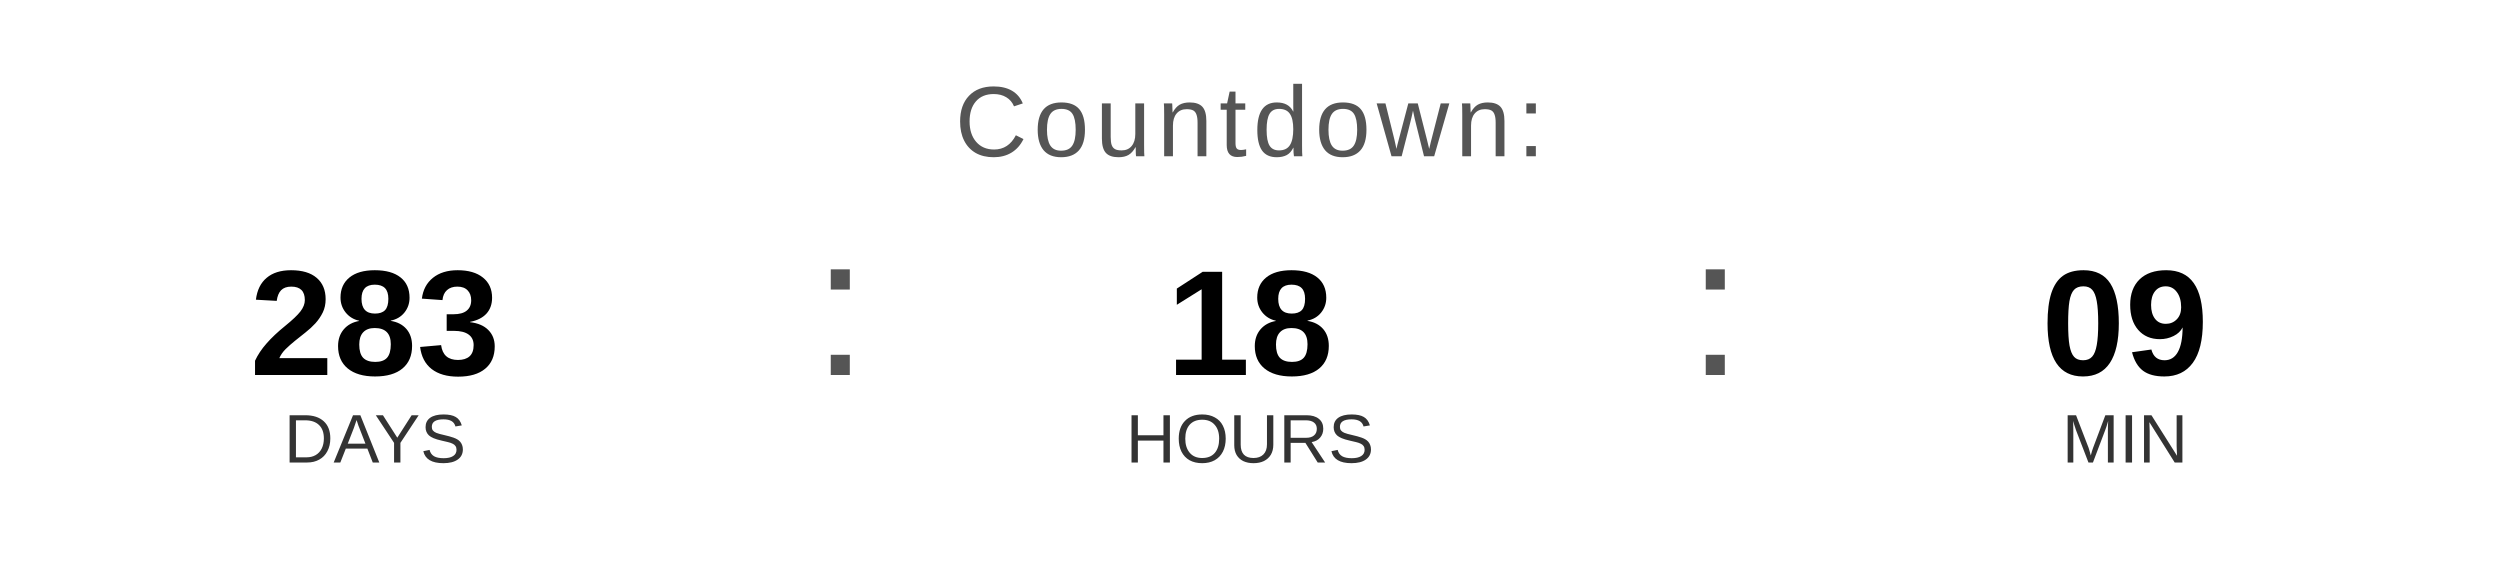
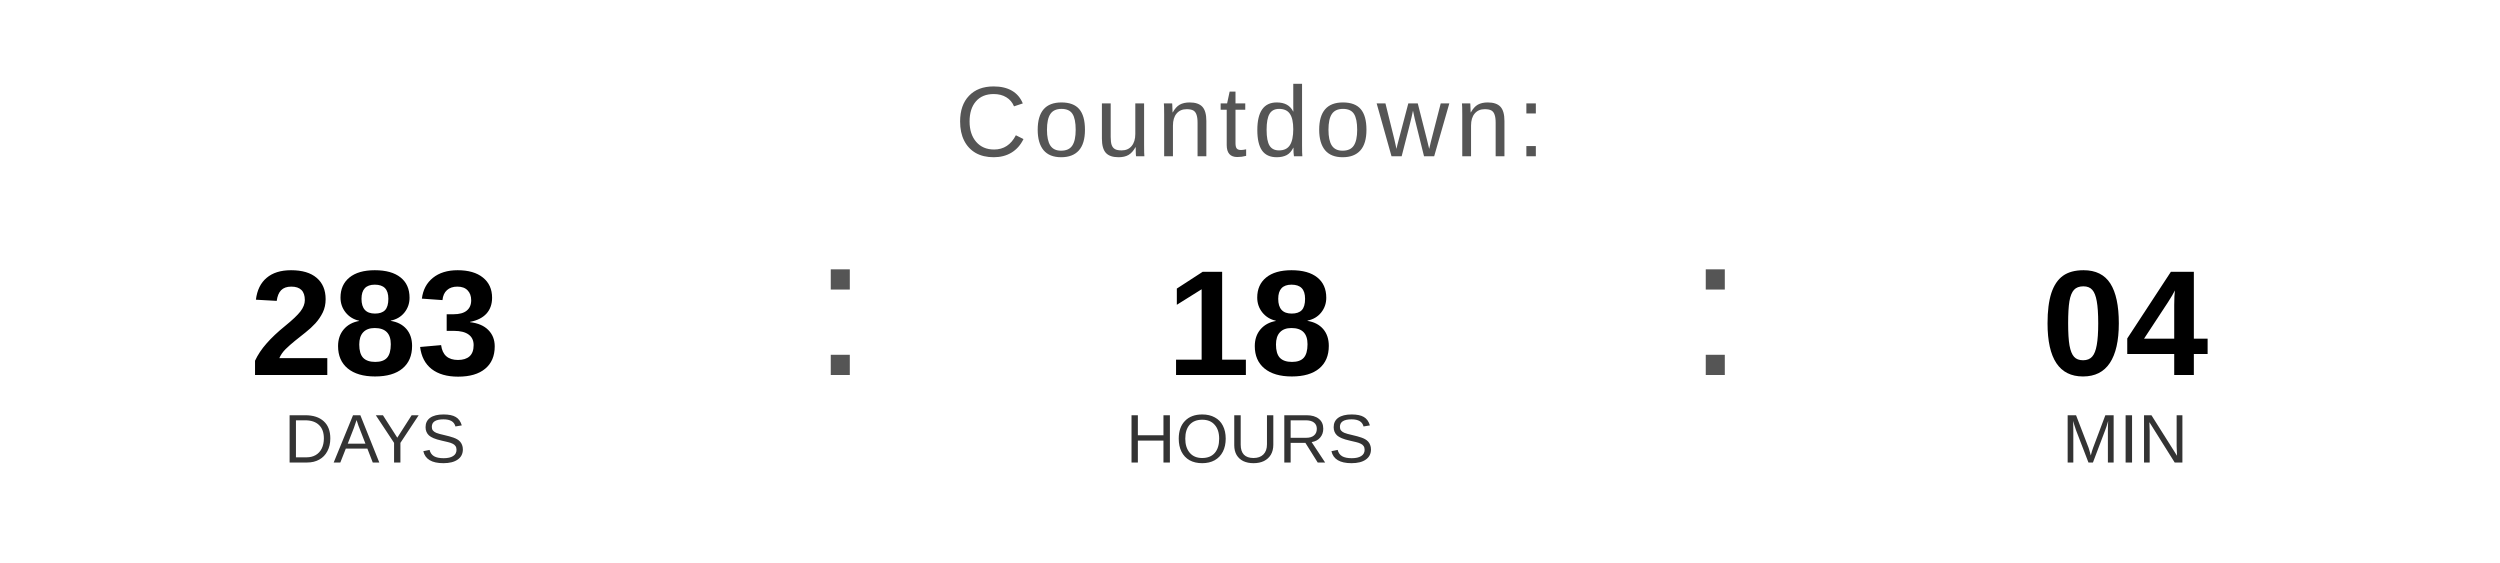
<svg xmlns="http://www.w3.org/2000/svg" width="400" height="90" viewBox="0 0 400 90">
  <text x="200" y="25" font-family="Arial, Helvetica, sans-serif" font-size="16" fill="#555555" text-anchor="middle" letter-spacing="1">
    Countdown:
  </text>
  <text x="60" y="60" font-family="Arial, Helvetica, sans-serif" font-size="24" font-weight="bold" fill="#000000" text-anchor="middle">283</text>
  <text x="60" y="74" font-family="Arial, Helvetica, sans-serif" font-size="11" fill="#333333" text-anchor="middle">DAYS</text>
  <text x="130" y="60" font-family="Arial, sans-serif" font-size="32" fill="#555555">:</text>
  <text x="200" y="60" font-family="Arial, Helvetica, sans-serif" font-size="24" font-weight="bold" fill="#000000" text-anchor="middle">18</text>
  <text x="200" y="74" font-family="Arial, Helvetica, sans-serif" font-size="11" fill="#333333" text-anchor="middle">HOURS</text>
  <text x="270" y="60" font-family="Arial, sans-serif" font-size="32" fill="#555555">:</text>
-   <text x="340" y="60" font-family="Arial, Helvetica, sans-serif" font-size="24" font-weight="bold" fill="#000000" text-anchor="middle">09</text>
+   <text x="340" y="60" font-family="Arial, Helvetica, sans-serif" font-size="24" font-weight="bold" fill="#000000" text-anchor="middle">04</text>
  <text x="340" y="74" font-family="Arial, Helvetica, sans-serif" font-size="11" fill="#333333" text-anchor="middle">MIN</text>
</svg>
